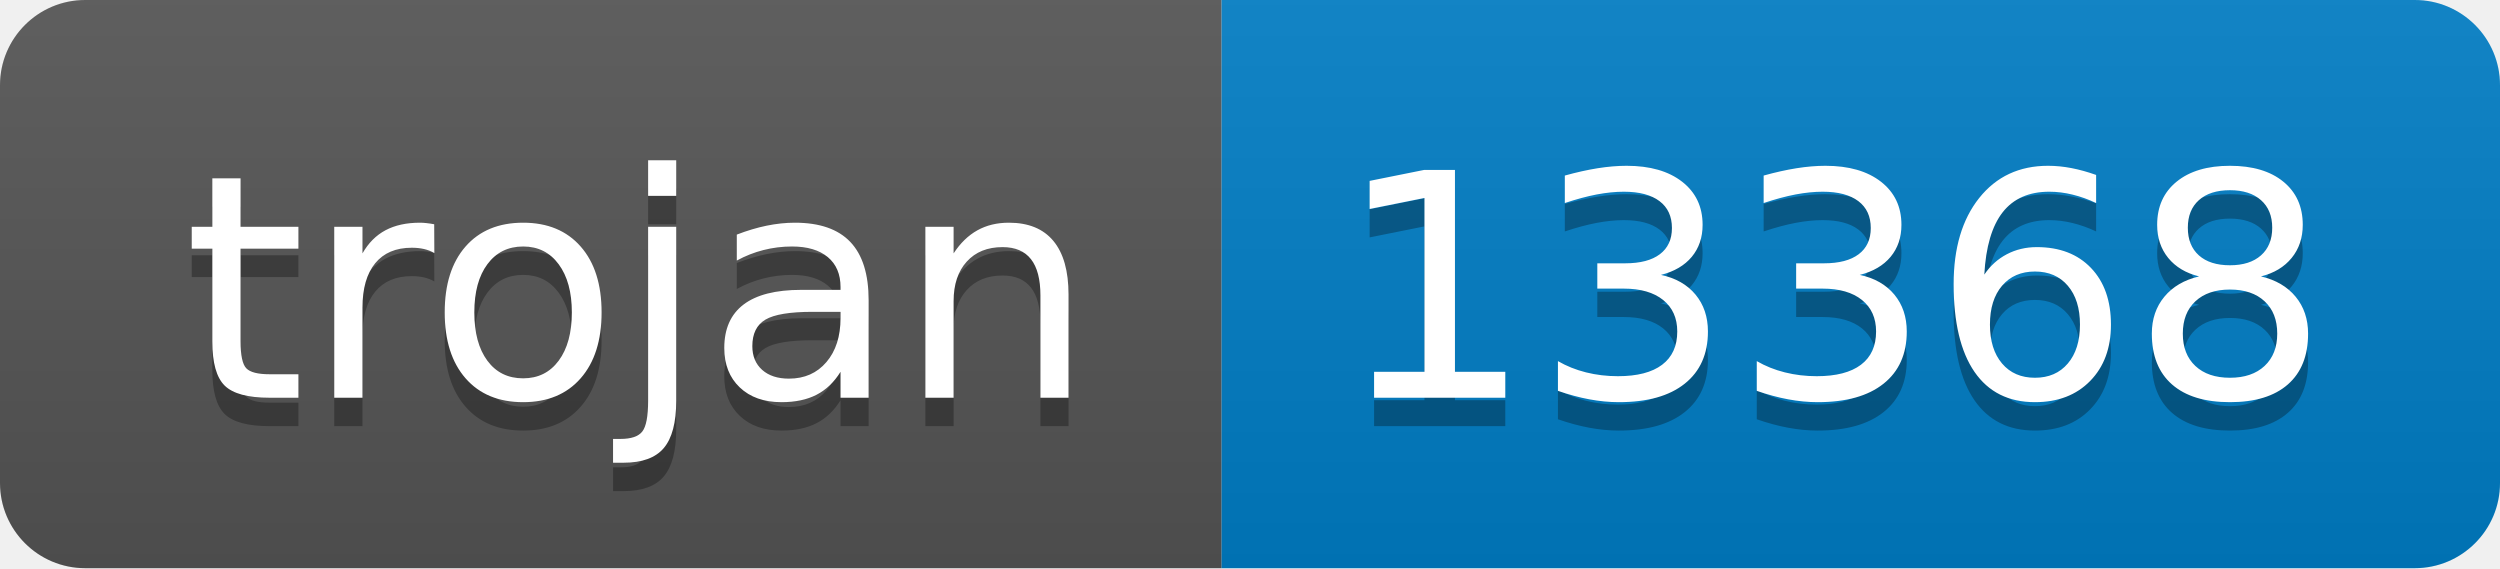
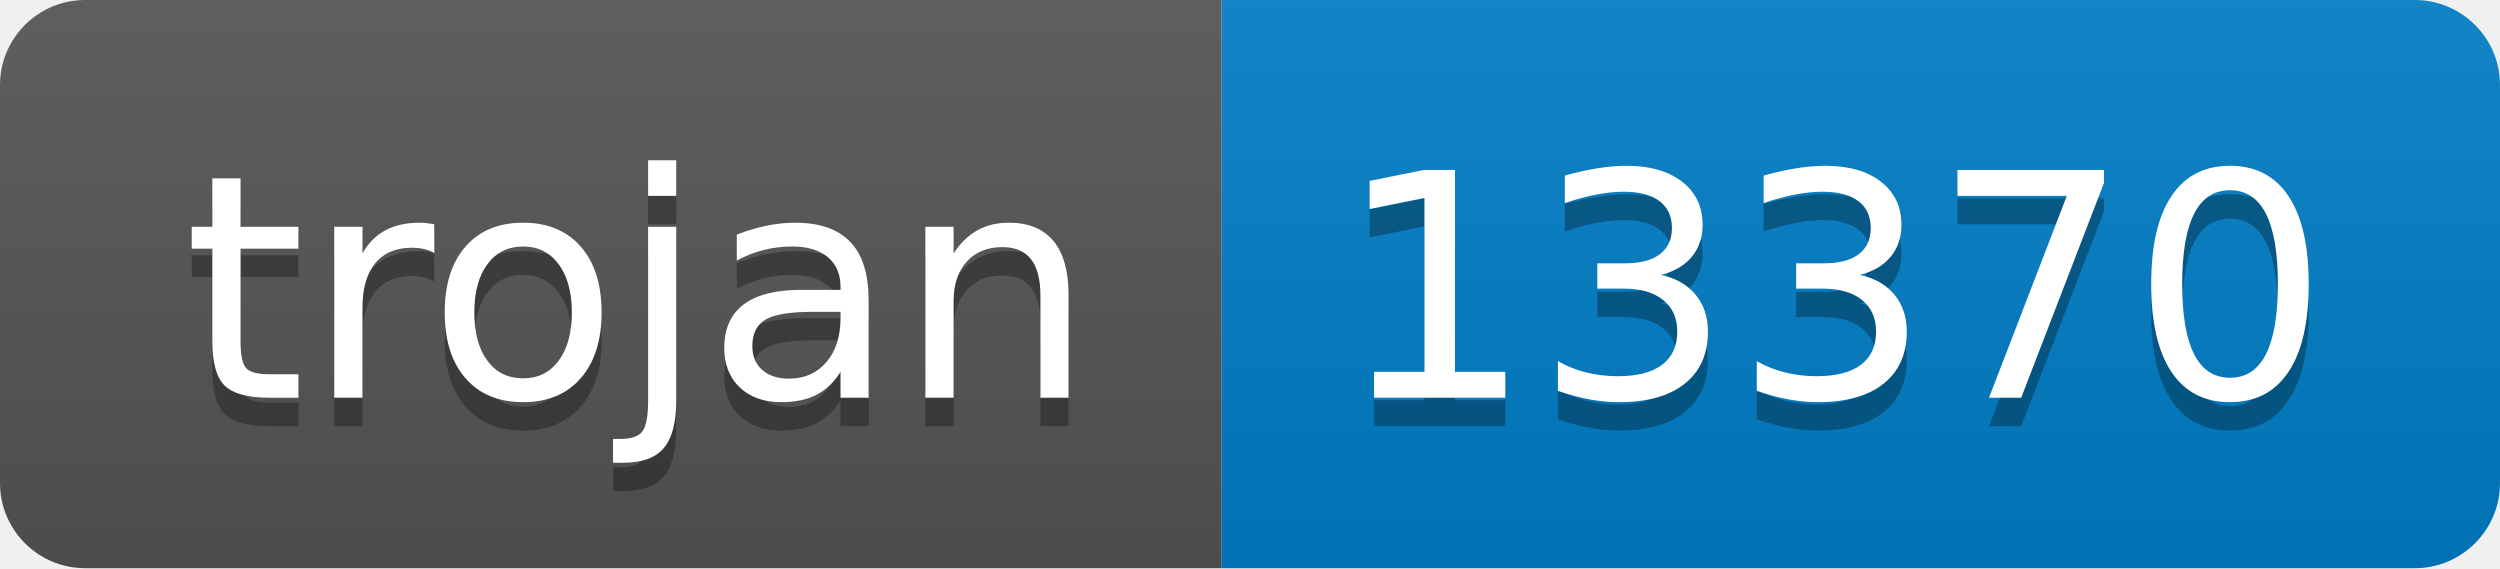
- <svg xmlns="http://www.w3.org/2000/svg" width="88" height="20" role="img" aria-label="trojan: 13368">
+ <svg xmlns="http://www.w3.org/2000/svg" width="88" height="20" role="img" aria-label="trojan: 13370">
  <linearGradient id="s" x2="0" y2="100%">
    <stop offset="0" stop-color="#bbb" stop-opacity=".1" />
    <stop offset="1" stop-opacity=".1" />
  </linearGradient>
  <clipPath id="r">
    <rect width="88" height="20" rx="3" fill="#fff" />
  </clipPath>
  <g clip-path="url(#r)">
    <rect width="43" height="20" fill="#555" />
    <rect x="43" width="45" height="20" fill="#007ec6" />
    <rect width="88" height="20" fill="url(#s)" />
  </g>
  <g fill="#fff" text-anchor="middle" font-family="Verdana,Geneva,DejaVu Sans,sans-serif" text-rendering="geometricPrecision" font-size="110">
    <text aria-hidden="true" x="225" y="150" fill="#010101" fill-opacity=".3" transform="scale(.1)" textLength="330">trojan</text>
    <text x="225" y="140" transform="scale(.1)" fill="#fff" textLength="330">trojan</text>
-     <text aria-hidden="true" x="645" y="150" fill="#010101" fill-opacity=".3" transform="scale(.1)" textLength="350">13368</text>
-     <text x="645" y="140" transform="scale(.1)" fill="#fff" textLength="350">13368</text>
+     <text aria-hidden="true" x="645" y="150" fill="#010101" fill-opacity=".3" transform="scale(.1)" textLength="350">13370</text>
+     <text x="645" y="140" transform="scale(.1)" fill="#fff" textLength="350">13370</text>
  </g>
</svg>
